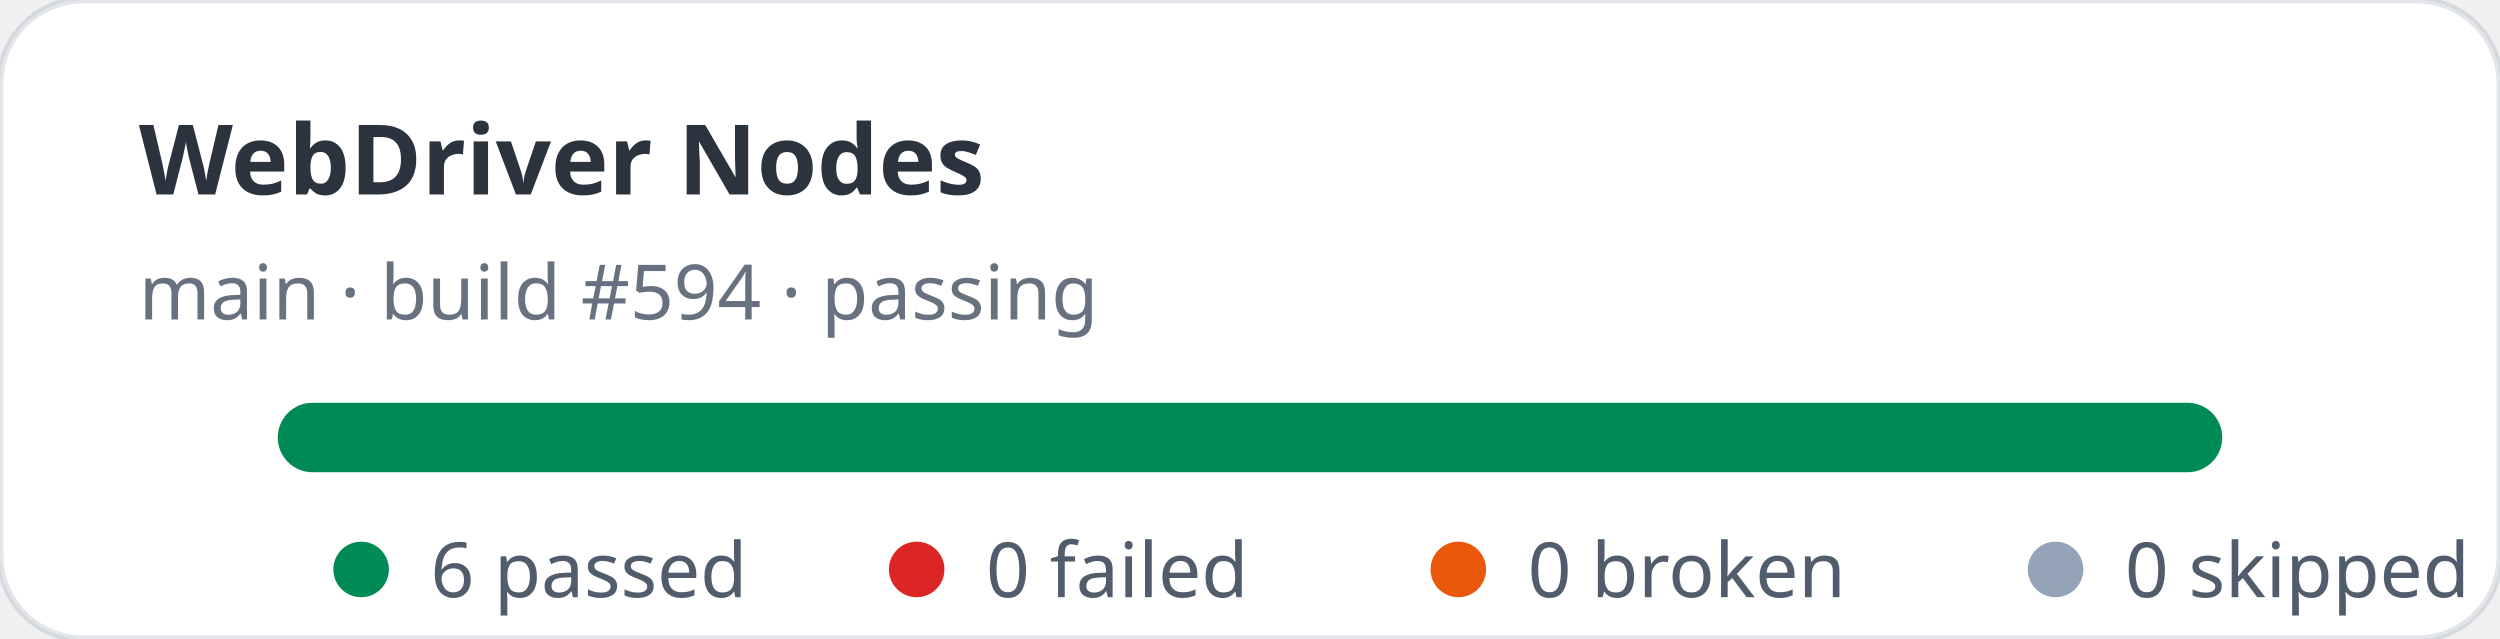
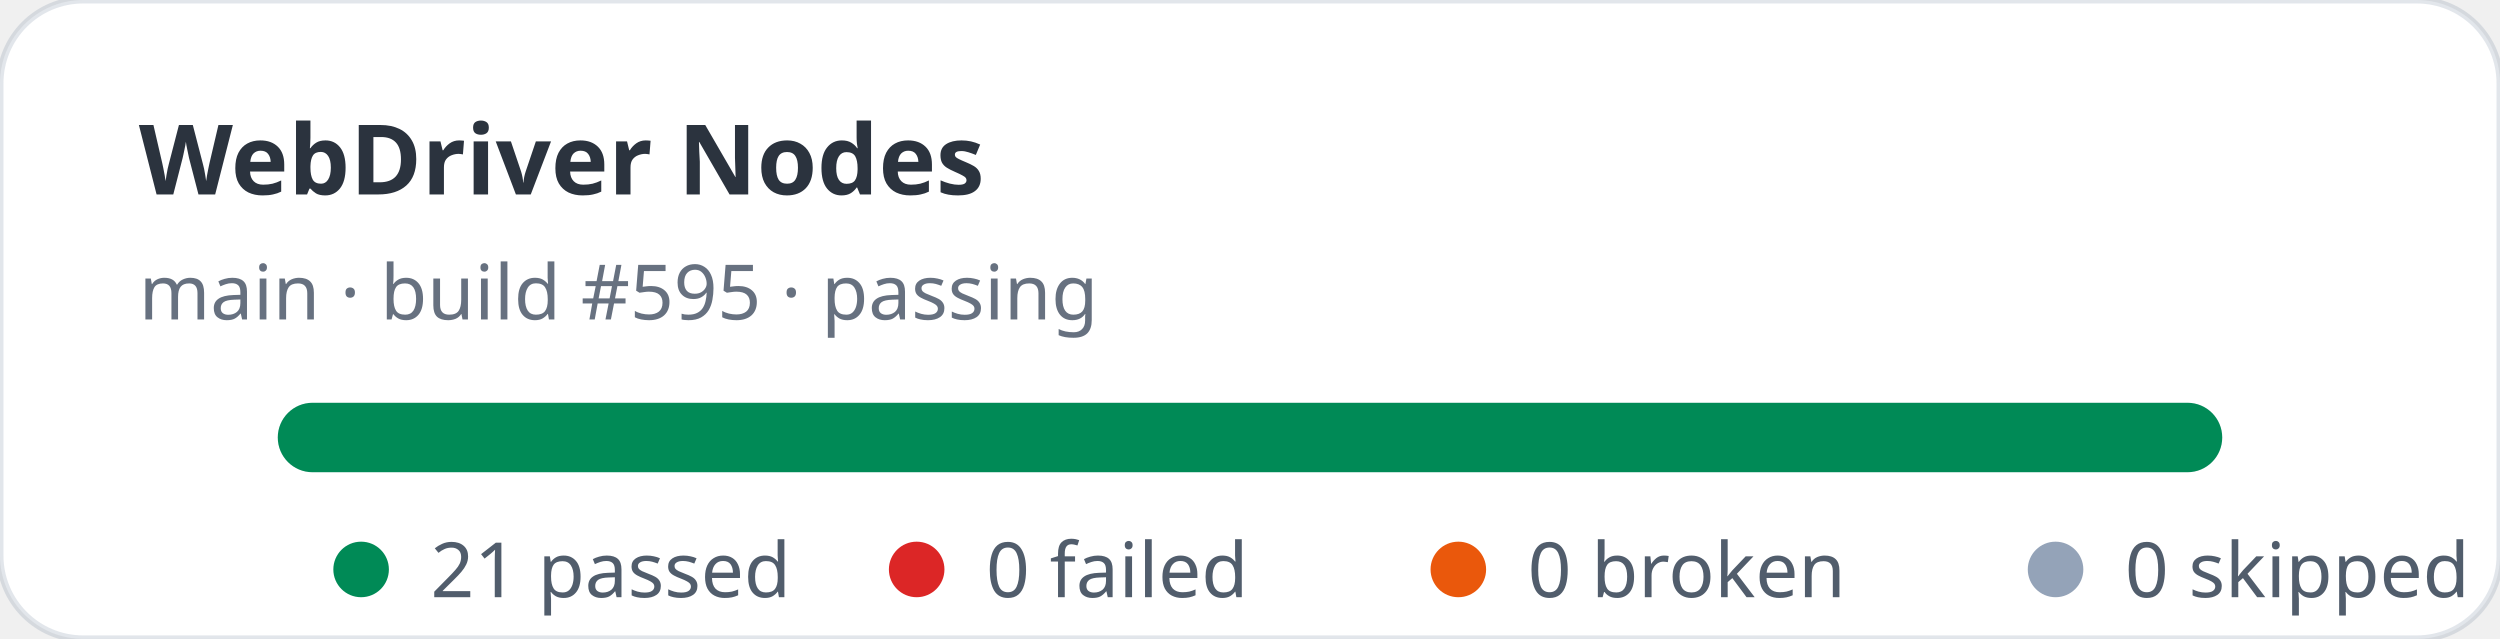
- <svg xmlns="http://www.w3.org/2000/svg" width="360" height="92" viewBox="0 0 360 92" role="img" aria-label="WebDriver Nodes stats: 6 passed, 0 failed">
+ <svg xmlns="http://www.w3.org/2000/svg" width="360" height="92" viewBox="0 0 360 92" role="img" aria-label="WebDriver Nodes stats: 21 passed, 0 failed">
  <rect width="360" height="92" rx="12" fill="#ffffff" stroke="rgba(11,48,86,0.12)" />
  <text x="20" y="28" fill="rgba(1,10,24,0.83)" font-family="ui-sans-serif,system-ui,sans-serif" font-size="14" font-weight="700">WebDriver Nodes</text>
-   <text x="20" y="46" fill="rgba(2,19,44,0.6)" font-family="ui-sans-serif,system-ui,sans-serif" font-size="11">main · build #594 · passing</text>
+   <text x="20" y="46" fill="rgba(2,19,44,0.6)" font-family="ui-sans-serif,system-ui,sans-serif" font-size="11">main · build #595 · passing</text>
  <rect x="40" y="58" width="280" height="10" rx="5" fill="#e2e8f0" />
  <rect x="40" y="58" width="280" height="10" rx="5" fill="#008a56" />
  <g font-family="ui-sans-serif,system-ui,sans-serif" font-size="11" fill="rgba(1,18,40,0.68)">
    <circle cx="52" cy="82" r="4" fill="#008a56" />
-     <text x="62" y="86">6 passed</text>
+     <text x="62" y="86">21 passed</text>
    <circle cx="132" cy="82" r="4" fill="#dc2626" />
    <text x="142" y="86">0 failed</text>
    <circle cx="210" cy="82" r="4" fill="#ea580c" />
    <text x="220" y="86">0 broken</text>
    <circle cx="296" cy="82" r="4" fill="#94a3b8" />
    <text x="306" y="86">0 skipped</text>
  </g>
</svg>
